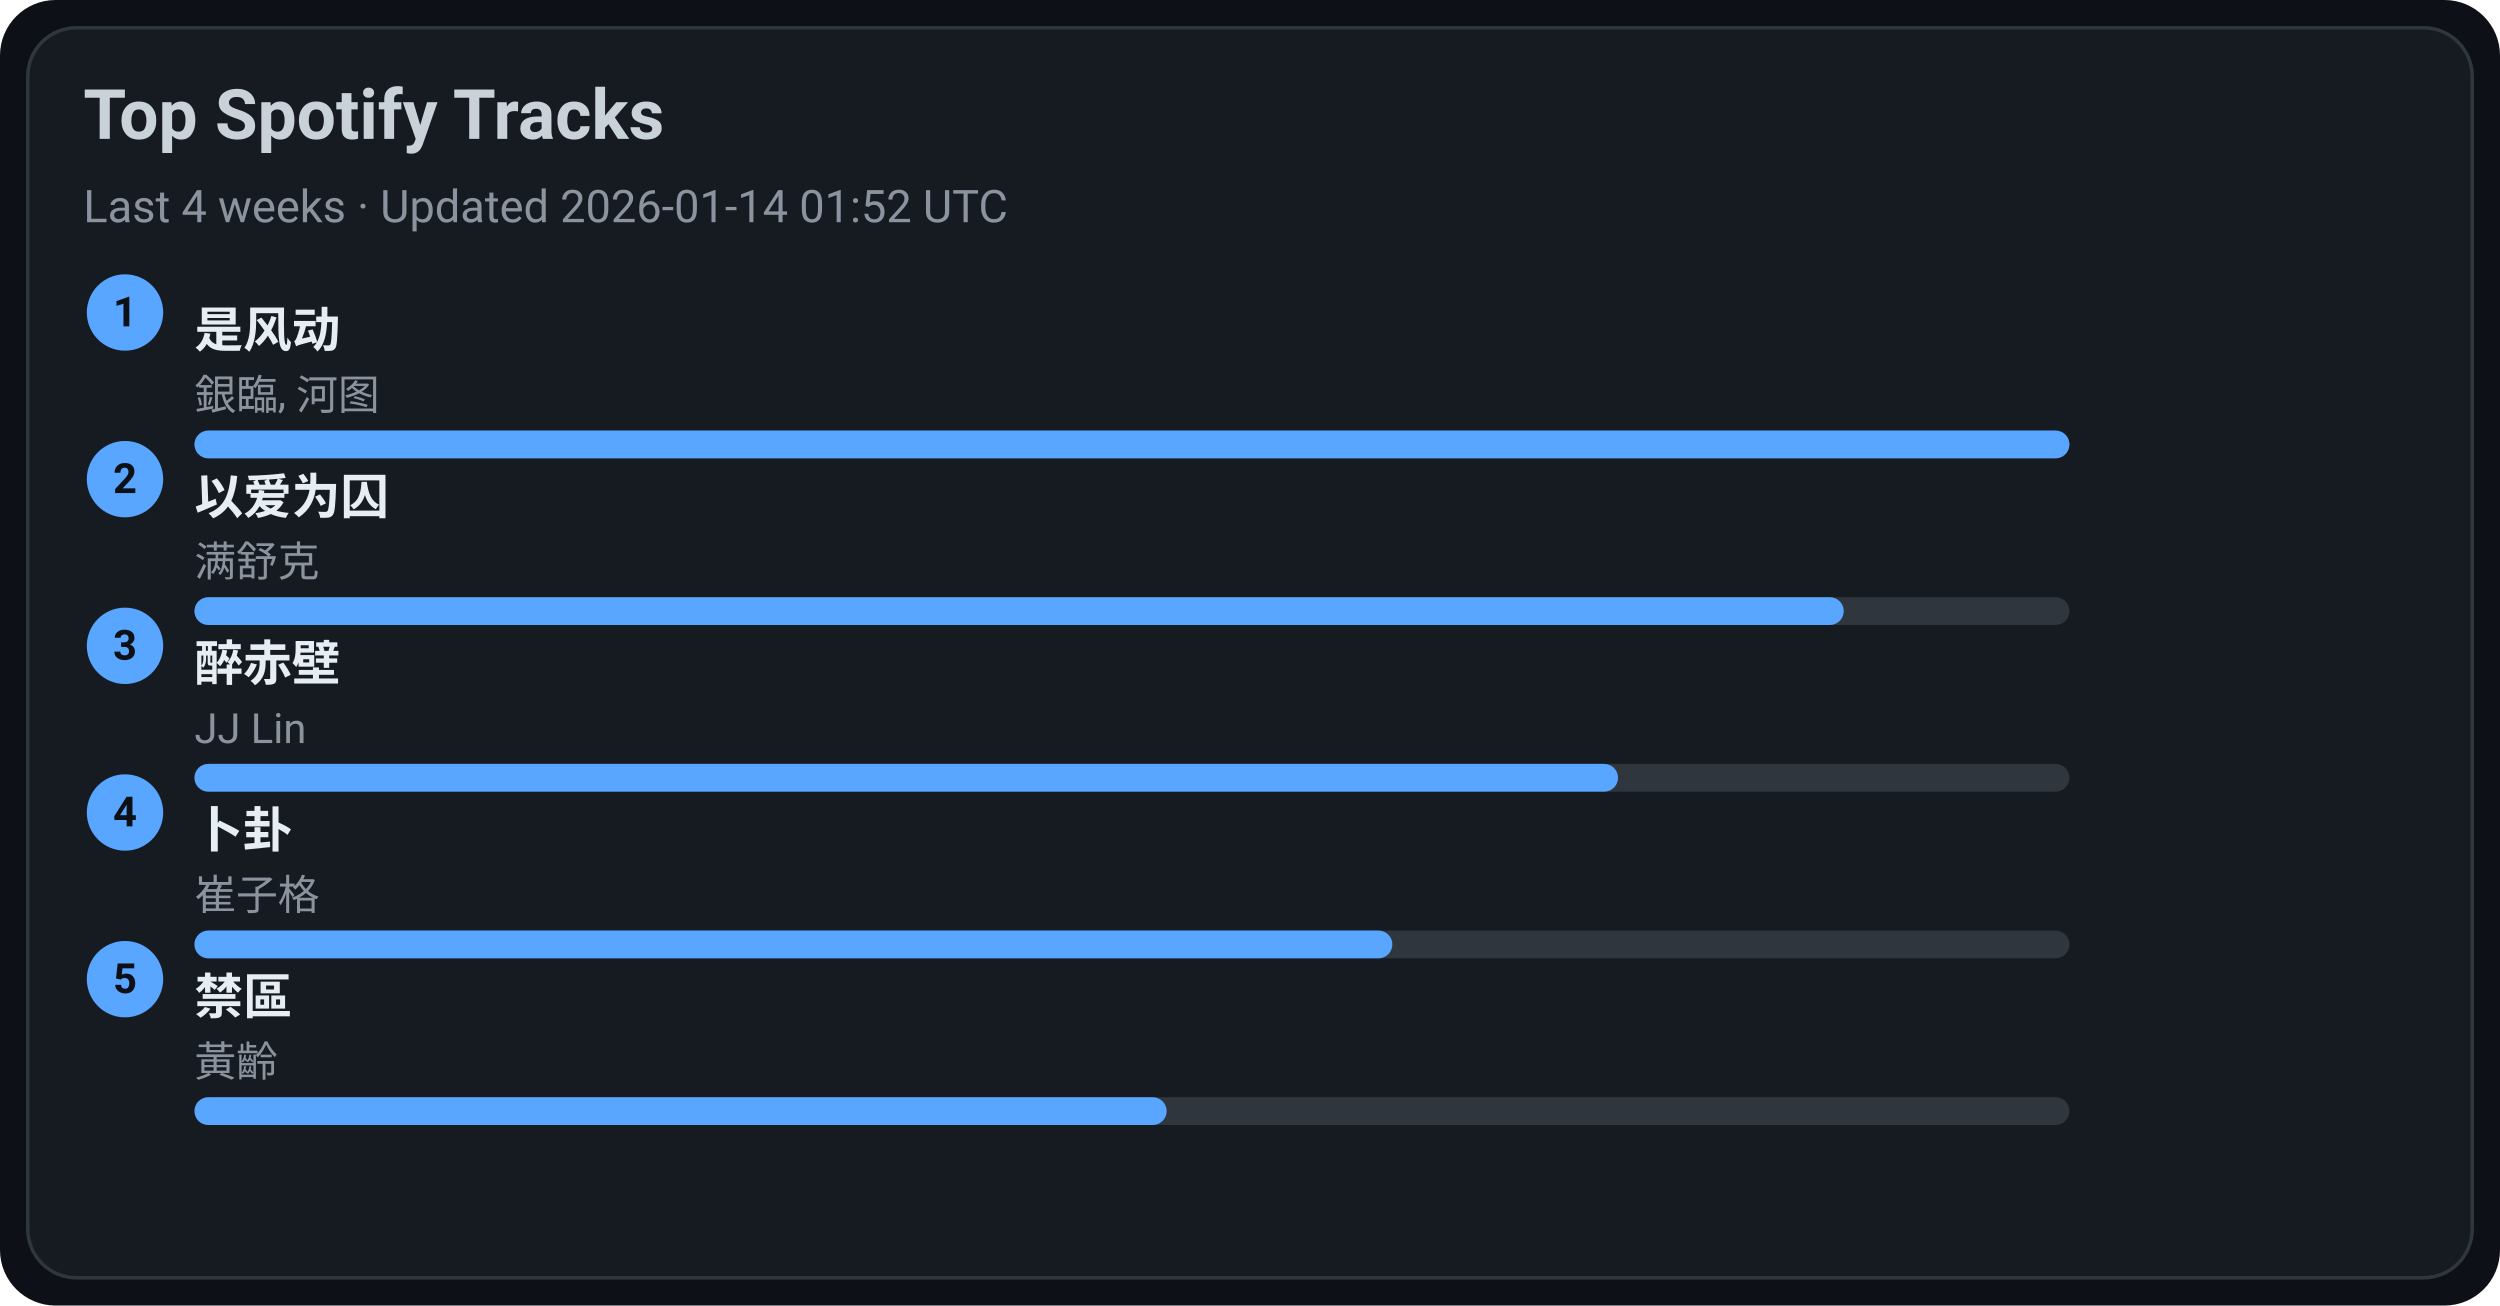
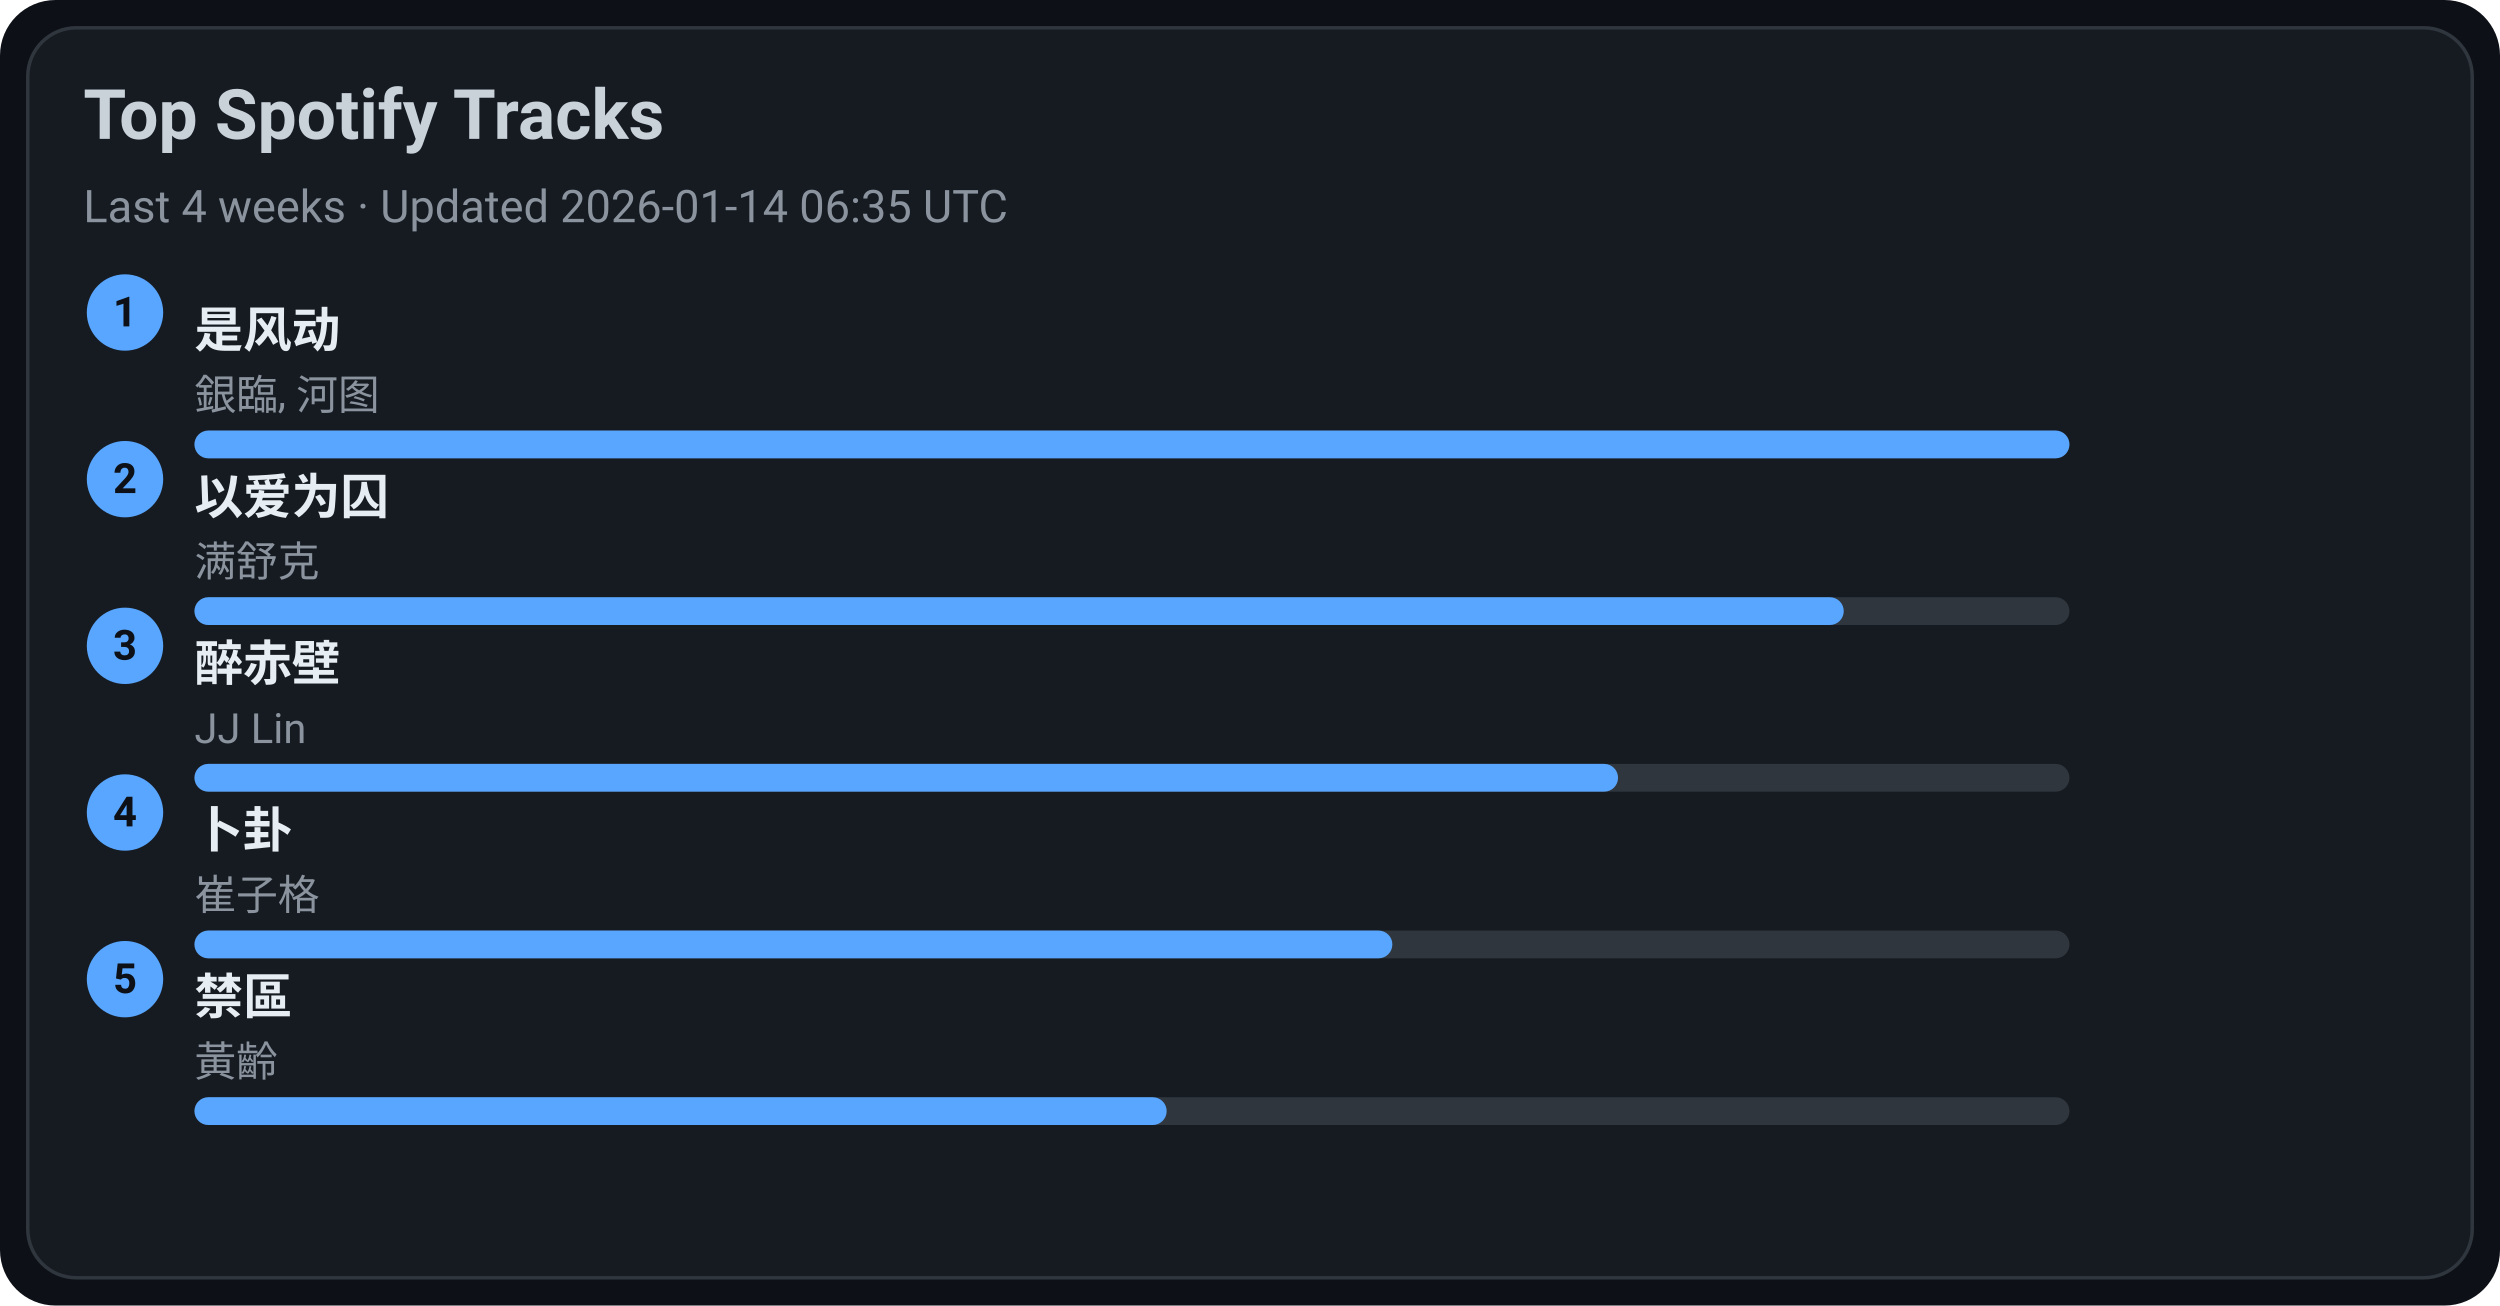
<svg xmlns="http://www.w3.org/2000/svg" width="720" height="376" viewBox="0 0 720 376">
  <style>text{font-family:-apple-system,BlinkMacSystemFont,Segoe UI,Roboto,Ubuntu,Helvetica Neue,Arial,Noto Sans,sans-serif}</style>
  <rect width="720" height="376" rx="16" fill="#0d1117" />
  <rect x="8" y="8" width="704" height="360" rx="14" fill="#161b22" stroke="#30363d" />
  <text x="24" y="40" font-size="20" fill="#c9d1d9" font-weight="600">Top Spotify Tracks</text>
-   <text x="24" y="64" font-size="13" fill="#8b949e">Last 4 weeks · Updated 2026-01-14 01:52 UTC</text>
+   <text x="24" y="64" font-size="13" fill="#8b949e">Last 4 weeks · Updated 2026-01-14 06:35 UTC</text>
  <circle cx="36" cy="90" r="11" fill="#58a6ff" />
  <text x="36" y="94" text-anchor="middle" font-size="12" fill="#0d1117" font-weight="700">1</text>
  <a href="https://open.spotify.com/track/3lePQ8c4jq7bTePsXEmslh" target="_blank" rel="noopener noreferrer">
    <text x="56" y="100" font-size="14" fill="#e6edf3" font-weight="600">是风动</text>
  </a>
  <text x="56" y="118" font-size="12" fill="#8b949e">銀臨, 河图</text>
  <rect x="56" y="124" width="540" height="8" rx="4" fill="#30363d" />
  <rect x="56" y="124" width="540" height="8" rx="4" fill="#58a6ff" />
  <circle cx="36" cy="138" r="11" fill="#58a6ff" />
  <text x="36" y="142" text-anchor="middle" font-size="12" fill="#0d1117" font-weight="700">2</text>
  <a href="https://open.spotify.com/track/0RW2LEfGQK5BaIho6sSLqf" target="_blank" rel="noopener noreferrer">
    <text x="56" y="148" font-size="14" fill="#e6edf3" font-weight="600">以爱为囚</text>
  </a>
  <text x="56" y="166" font-size="12" fill="#8b949e">满舒克</text>
  <rect x="56" y="172" width="540" height="8" rx="4" fill="#30363d" />
  <rect x="56" y="172" width="475" height="8" rx="4" fill="#58a6ff" />
  <circle cx="36" cy="186" r="11" fill="#58a6ff" />
  <text x="36" y="190" text-anchor="middle" font-size="12" fill="#0d1117" font-weight="700">3</text>
  <a href="https://open.spotify.com/track/69lAYqbyHL1A0gctdLd9WV" target="_blank" rel="noopener noreferrer">
    <text x="56" y="196" font-size="14" fill="#e6edf3" font-weight="600">醉赤壁</text>
  </a>
  <text x="56" y="214" font-size="12" fill="#8b949e">JJ Lin</text>
  <rect x="56" y="220" width="540" height="8" rx="4" fill="#30363d" />
  <rect x="56" y="220" width="410" height="8" rx="4" fill="#58a6ff" />
  <circle cx="36" cy="234" r="11" fill="#58a6ff" />
  <text x="36" y="238" text-anchor="middle" font-size="12" fill="#0d1117" font-weight="700">4</text>
  <a href="https://open.spotify.com/track/4ToeYifpQaikbYa7krOD6s" target="_blank" rel="noopener noreferrer">
    <text x="56" y="244" font-size="14" fill="#e6edf3" font-weight="600">卜卦</text>
  </a>
  <text x="56" y="262" font-size="12" fill="#8b949e">崔子格</text>
  <rect x="56" y="268" width="540" height="8" rx="4" fill="#30363d" />
  <rect x="56" y="268" width="345" height="8" rx="4" fill="#58a6ff" />
  <circle cx="36" cy="282" r="11" fill="#58a6ff" />
  <text x="36" y="286" text-anchor="middle" font-size="12" fill="#0d1117" font-weight="700">5</text>
  <a href="https://open.spotify.com/track/5HAMeMgu9hGL5a8ZwNz6cp" target="_blank" rel="noopener noreferrer">
    <text x="56" y="292" font-size="14" fill="#e6edf3" font-weight="600">禁區</text>
  </a>
  <text x="56" y="310" font-size="12" fill="#8b949e">黃齡</text>
  <rect x="56" y="316" width="540" height="8" rx="4" fill="#30363d" />
  <rect x="56" y="316" width="280" height="8" rx="4" fill="#58a6ff" />
</svg>
